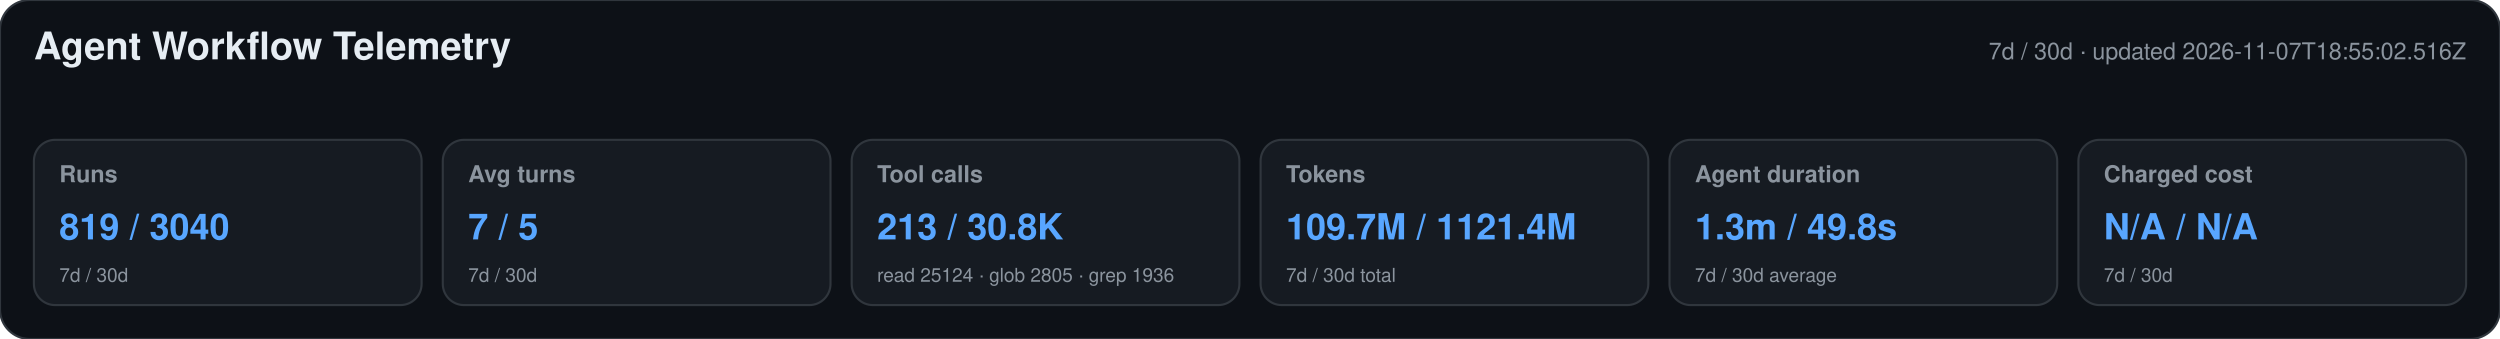
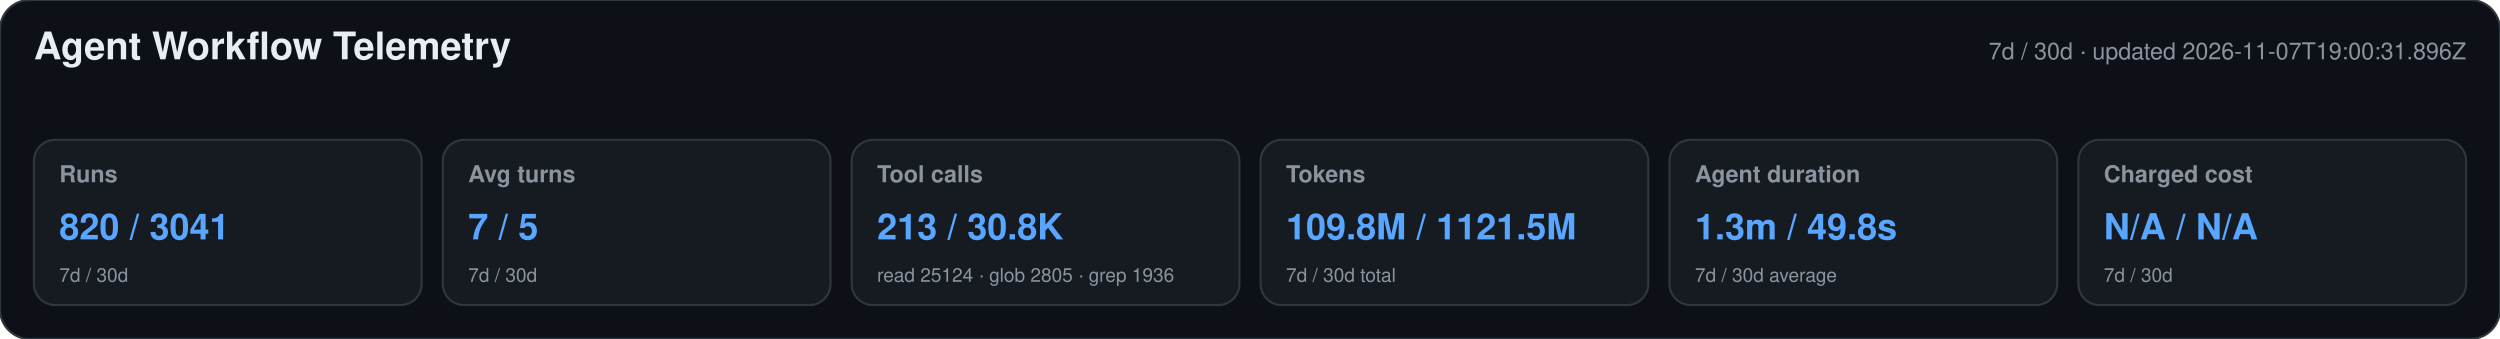
<svg xmlns="http://www.w3.org/2000/svg" width="1180" height="160" viewBox="0 0 1180 160" role="img" aria-labelledby="title desc">
  <style>text{font-family:-apple-system,BlinkMacSystemFont,"Segoe UI",Helvetica,Arial,sans-serif}.heading{font-size:18px;font-weight:650;fill:#e6edf3}.meta,.label,.secondary{fill:#8b949e}.meta,.label{font-size:11px}.label{font-weight:600}.primary{font-size:17px;font-weight:700;fill:#58a6ff}.secondary{font-size:9px}</style>
  <rect width="1180" height="160" rx="14" fill="#0d1117" stroke="#30363d" />
  <text x="16" y="28" class="heading">Agent Workflow Telemetry</text>
-   <text x="1164" y="28" text-anchor="end" class="meta">7d / 30d · updated 2026-11-07T18:55:02.516Z</text>
+   <text x="1164" y="28" text-anchor="end" class="meta">7d / 30d · updated 2026-11-07T19:00:31.896Z</text>
  <g>
    <rect x="16" y="66" width="183" height="78" rx="10" fill="#161b22" stroke="#30363d" />
    <text x="28" y="86" class="label">Runs</text>
-     <text x="28" y="113" class="primary">819 / 3040</text>
+     <text x="28" y="113" class="primary">820 / 3041</text>
    <text x="28" y="133" class="secondary">7d / 30d</text>
  </g>
  <g>
    <rect x="209" y="66" width="183" height="78" rx="10" fill="#161b22" stroke="#30363d" />
    <text x="221" y="86" class="label">Avg turns</text>
    <text x="221" y="113" class="primary">7 / 5</text>
    <text x="221" y="133" class="secondary">7d / 30d</text>
  </g>
  <g>
    <rect x="402" y="66" width="183" height="78" rx="10" fill="#161b22" stroke="#30363d" />
    <text x="414" y="86" class="label">Tool calls</text>
    <text x="414" y="113" class="primary">213 / 30.8K</text>
    <text x="414" y="133" class="secondary">read 25124 · glob 2805 · grep 1936</text>
  </g>
  <g>
    <rect x="595" y="66" width="183" height="78" rx="10" fill="#161b22" stroke="#30363d" />
    <text x="607" y="86" class="label">Tokens</text>
-     <text x="607" y="113" class="primary">109.7M / 1121.4M</text>
+     <text x="607" y="113" class="primary">109.8M / 1121.5M</text>
    <text x="607" y="133" class="secondary">7d / 30d total</text>
  </g>
  <g>
    <rect x="788" y="66" width="183" height="78" rx="10" fill="#161b22" stroke="#30363d" />
    <text x="800" y="86" class="label">Agent duration</text>
    <text x="800" y="113" class="primary">1.3m / 49.8s</text>
    <text x="800" y="133" class="secondary">7d / 30d average</text>
  </g>
  <g>
    <rect x="981" y="66" width="183" height="78" rx="10" fill="#161b22" stroke="#30363d" />
    <text x="993" y="86" class="label">Charged cost</text>
    <text x="993" y="113" class="primary">N/A / N/A</text>
    <text x="993" y="133" class="secondary">7d / 30d</text>
  </g>
</svg>
